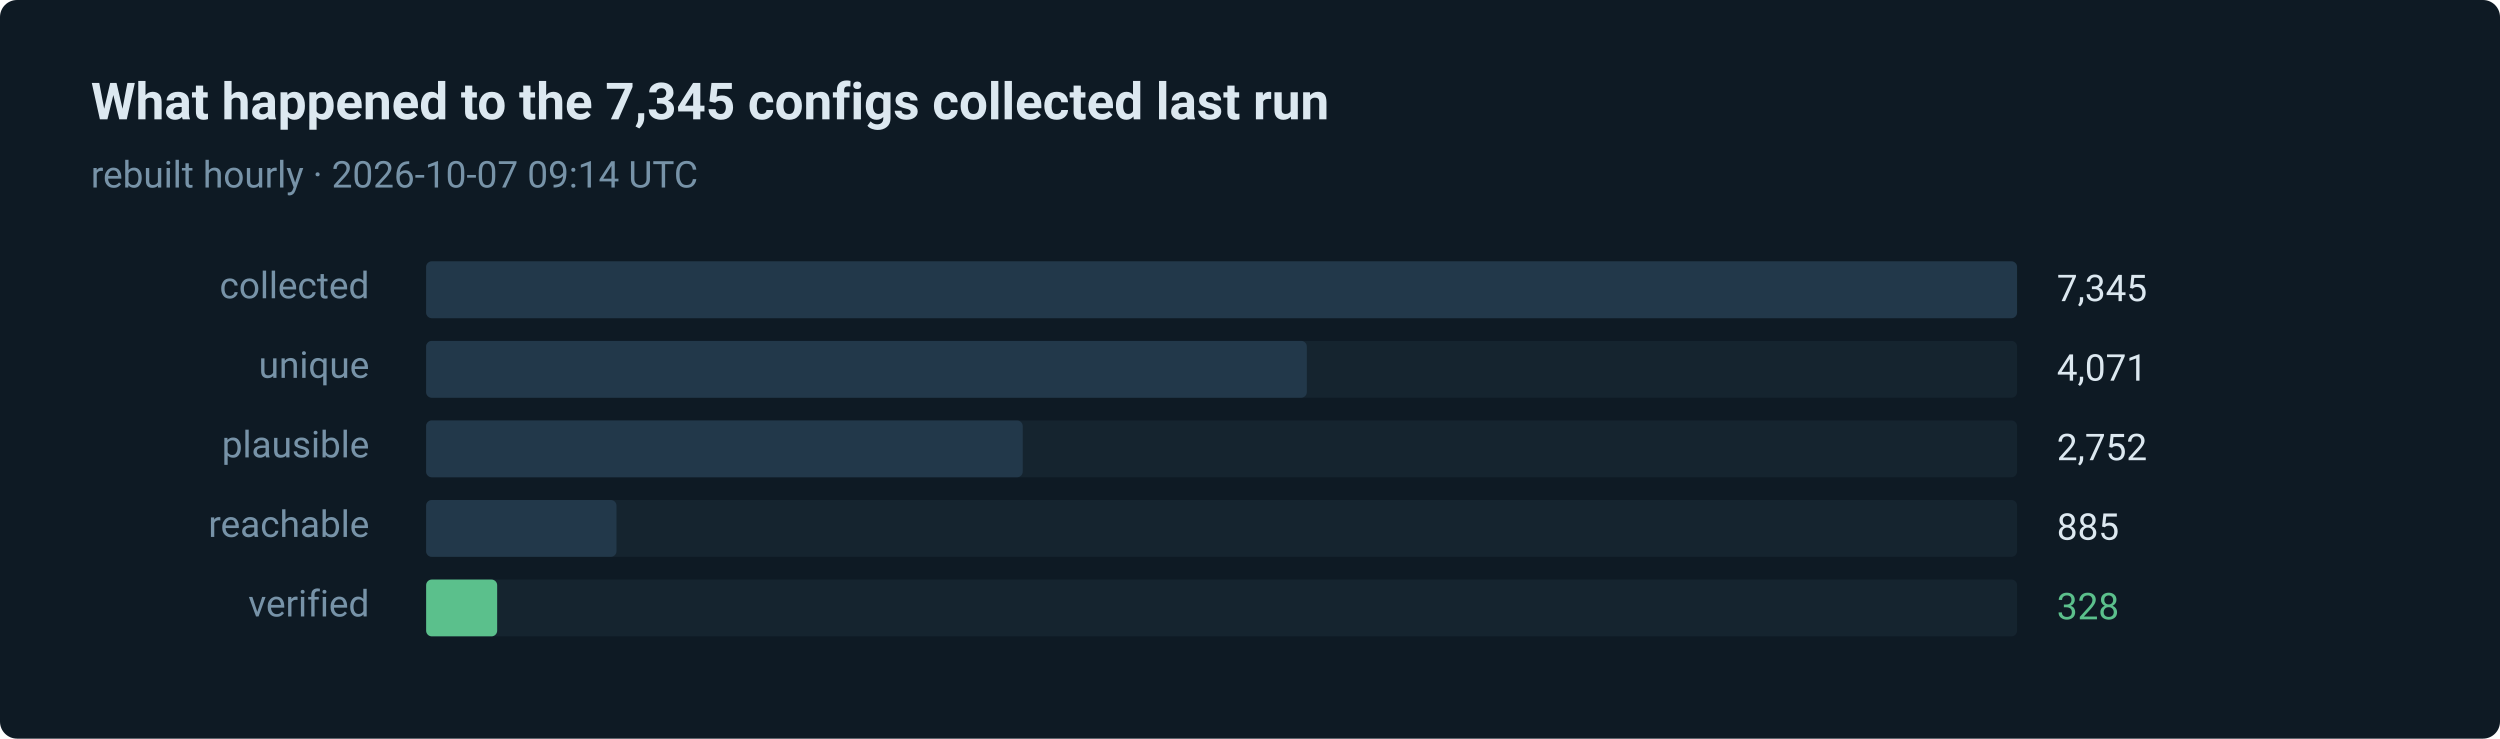
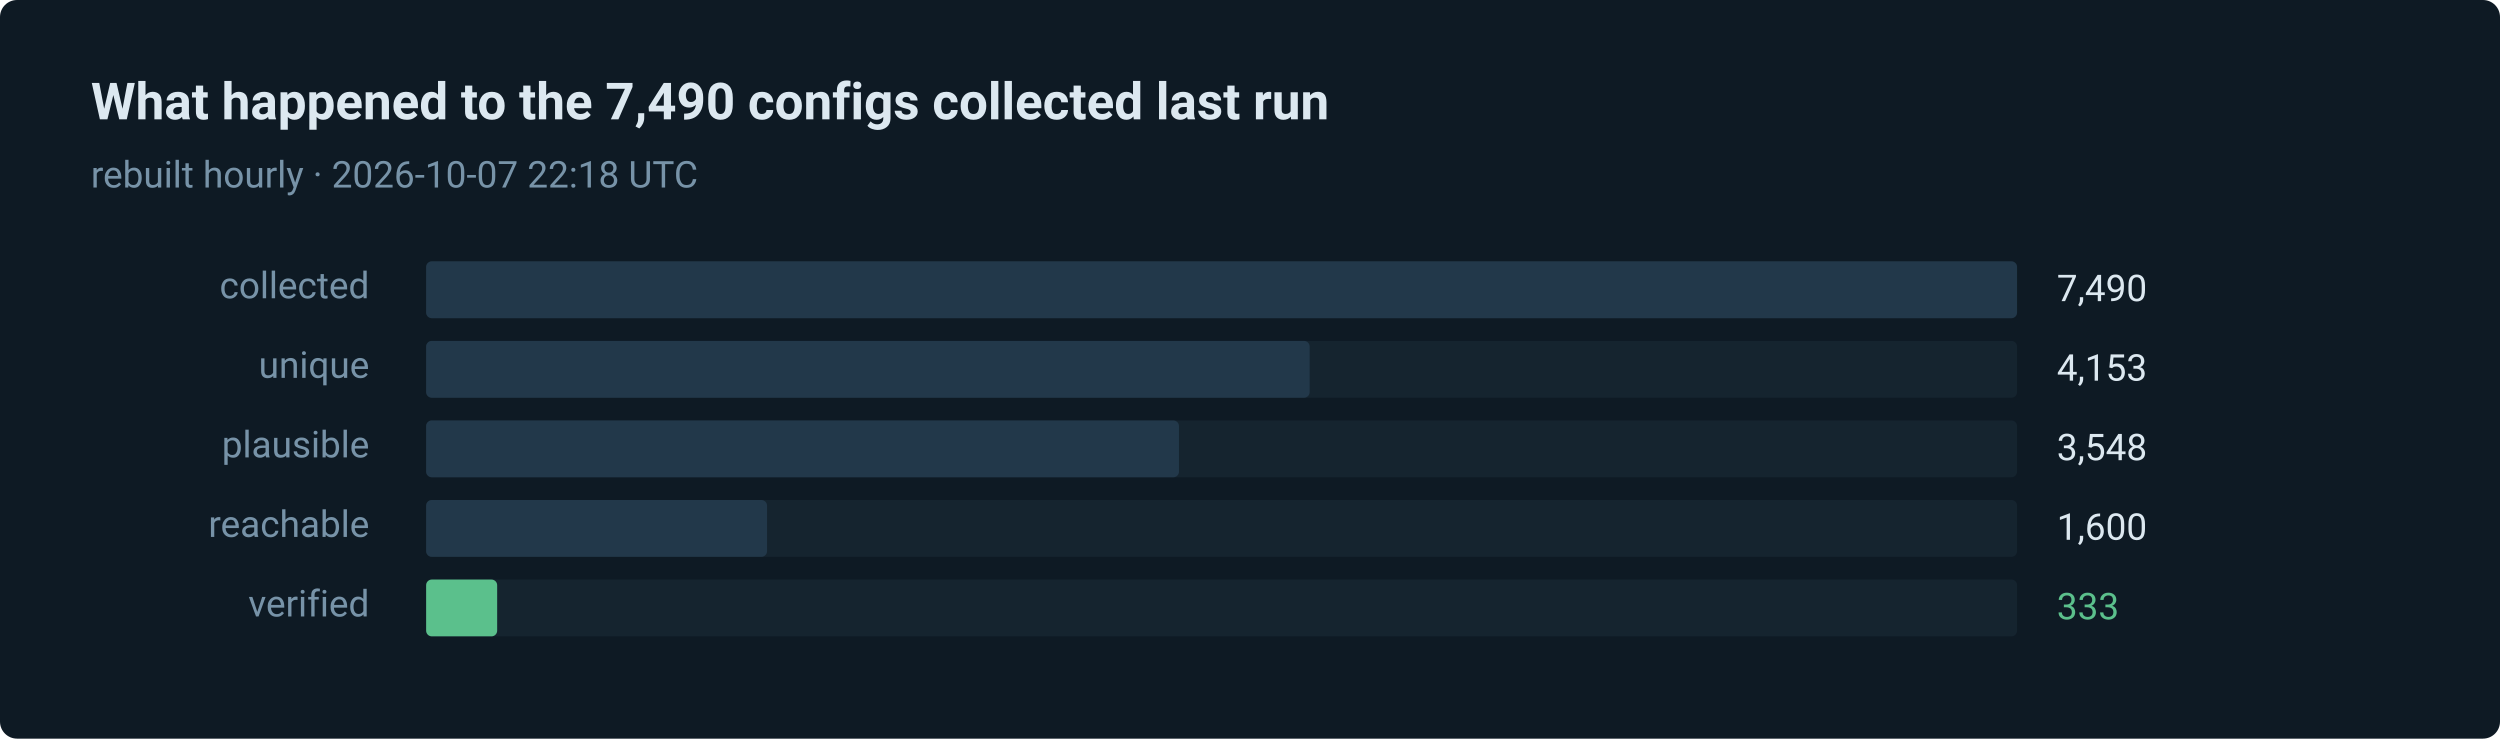
- <svg xmlns="http://www.w3.org/2000/svg" width="880" height="260" viewBox="0 0 880 260" role="img" aria-label="328 of 7345 routes verified in the last run">
+ <svg xmlns="http://www.w3.org/2000/svg" width="880" height="260" viewBox="0 0 880 260" role="img" aria-label="333 of 7490 routes verified in the last run">
  <style>text { font-family: ui-sans-serif, system-ui, -apple-system, 'Segoe UI', Roboto, 'Helvetica Neue', Arial, sans-serif; }</style>
  <rect width="880" height="260" rx="6" fill="#0e1a24" />
-   <text x="32" y="42" fill="#dce8f0" font-size="18" font-weight="600">What happened to the 7,345 configs collected last run</text>
-   <text x="32" y="66" fill="#7793a8" font-size="13">rebuilt hourly · 2026-10-07 09:14 UTC</text>
+   <text x="32" y="42" fill="#dce8f0" font-size="18" font-weight="600">What happened to the 7,490 configs collected last run</text>
+   <text x="32" y="66" fill="#7793a8" font-size="13">rebuilt hourly · 2026-10-07 22:18 UTC</text>
  <text x="130" y="105" fill="#7793a8" font-size="13" text-anchor="end">collected</text>
  <rect x="150" y="92" width="560" height="20" rx="2" fill="#15242f" />
  <rect x="150" y="92" width="560" height="20" rx="2" fill="#22384a" />
-   <text x="724" y="106" fill="#dce8f0" font-size="13">7,345</text>
+   <text x="724" y="106" fill="#dce8f0" font-size="13">7,490</text>
  <text x="130" y="133" fill="#7793a8" font-size="13" text-anchor="end">unique</text>
  <rect x="150" y="120" width="560" height="20" rx="2" fill="#15242f" />
-   <rect x="150" y="120" width="310" height="20" rx="2" fill="#22384a" />
-   <text x="724" y="134" fill="#dce8f0" font-size="13">4,071</text>
+   <rect x="150" y="120" width="311" height="20" rx="2" fill="#22384a" />
+   <text x="724" y="134" fill="#dce8f0" font-size="13">4,153</text>
  <text x="130" y="161" fill="#7793a8" font-size="13" text-anchor="end">plausible</text>
  <rect x="150" y="148" width="560" height="20" rx="2" fill="#15242f" />
-   <rect x="150" y="148" width="210" height="20" rx="2" fill="#22384a" />
-   <text x="724" y="162" fill="#dce8f0" font-size="13">2,752</text>
+   <rect x="150" y="148" width="265" height="20" rx="2" fill="#22384a" />
+   <text x="724" y="162" fill="#dce8f0" font-size="13">3,548</text>
  <text x="130" y="189" fill="#7793a8" font-size="13" text-anchor="end">reachable</text>
  <rect x="150" y="176" width="560" height="20" rx="2" fill="#15242f" />
-   <rect x="150" y="176" width="67" height="20" rx="2" fill="#22384a" />
-   <text x="724" y="190" fill="#dce8f0" font-size="13">885</text>
+   <rect x="150" y="176" width="120" height="20" rx="2" fill="#22384a" />
+   <text x="724" y="190" fill="#dce8f0" font-size="13">1,600</text>
  <text x="130" y="217" fill="#7793a8" font-size="13" text-anchor="end">verified</text>
  <rect x="150" y="204" width="560" height="20" rx="2" fill="#15242f" />
  <rect x="150" y="204" width="25" height="20" rx="2" fill="#5bc08c" />
-   <text x="724" y="218" fill="#5bc08c" font-size="13">328</text>
+   <text x="724" y="218" fill="#5bc08c" font-size="13">333</text>
</svg>
